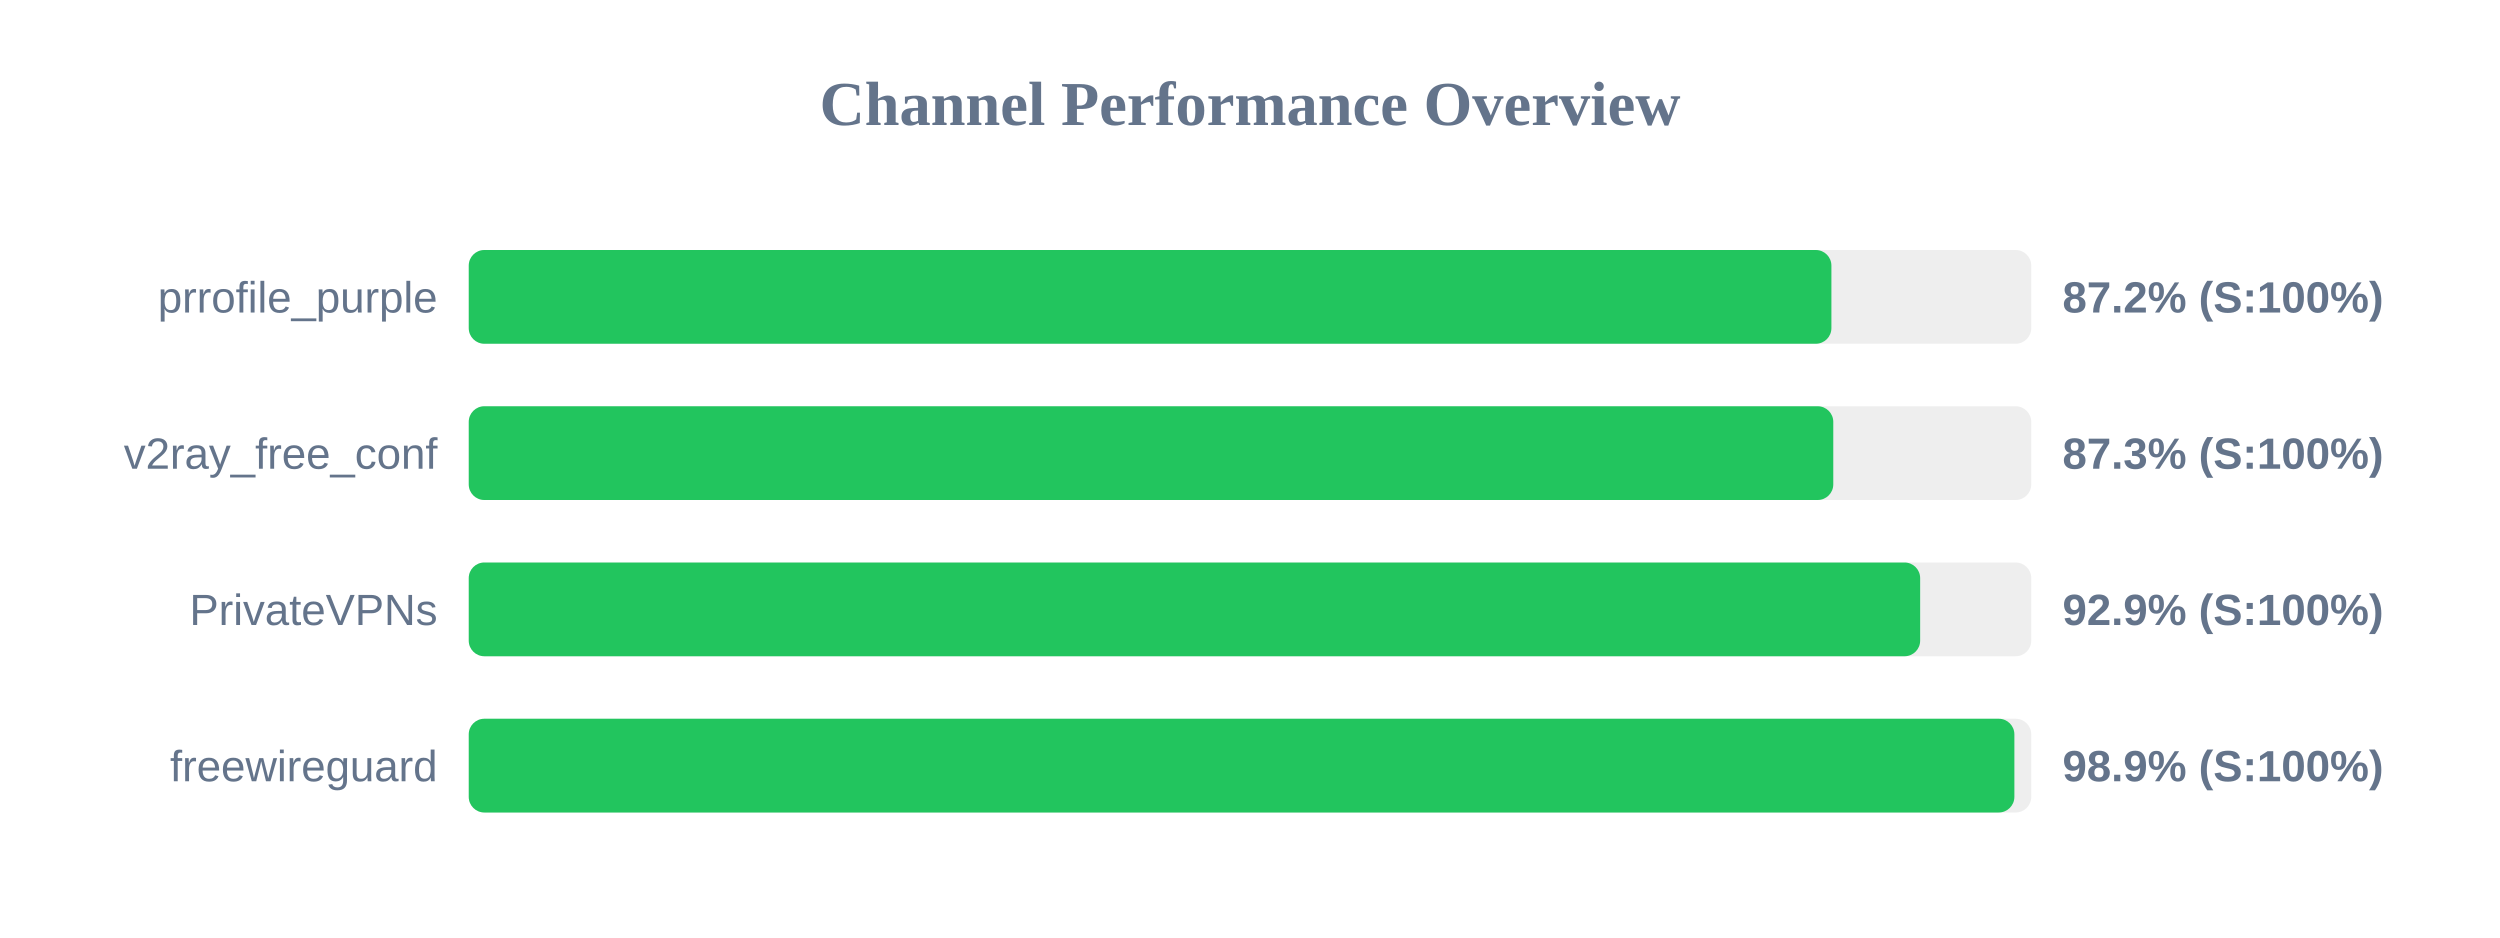
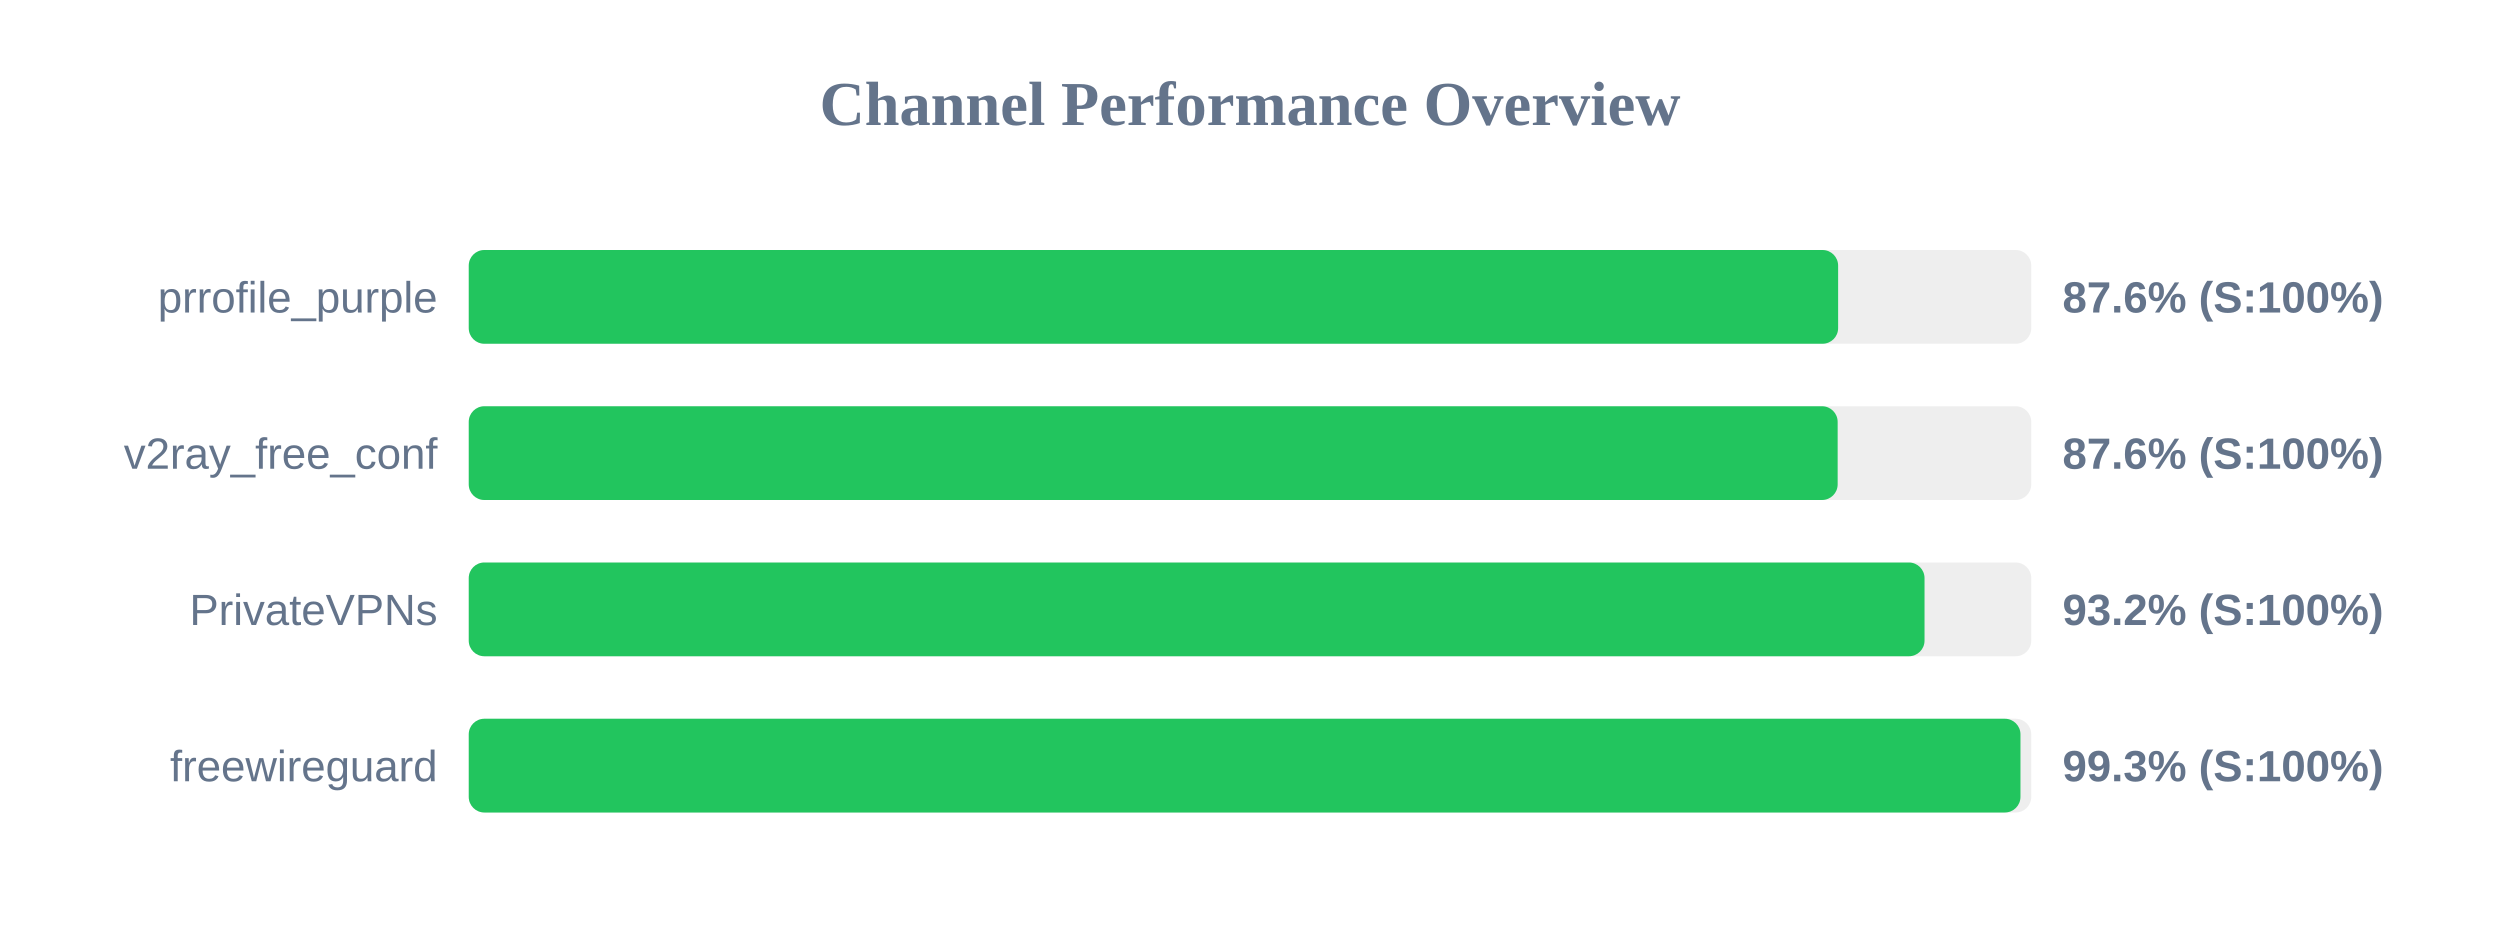
<svg xmlns="http://www.w3.org/2000/svg" width="800" height="300" version="1.1">
  <style>
        .row { font: 14px Arial; fill: #64748b; }
        .score { font: bold 14px Arial; fill: #64748b; }
    </style>
  <text x="400" y="40" text-anchor="middle" font-size="20px" font-weight="bold" fill="#64748b">Channel Performance Overview</text>
  <rect x="150" y="80" width="500" height="30" fill="#eee" rx="5" />
-   <rect x="150" y="80" width="436.05" height="30" fill="#22c55e" rx="5" />
+   <rect x="150" y="80" width="438.2" height="30" fill="#22c55e" rx="5" />
  <text x="140" y="100" text-anchor="end" class="row">prrofile_purple</text>
-   <text x="660" y="100" text-anchor="start" class="score">87.2% (S:100%)</text>
+   <text x="660" y="100" text-anchor="start" class="score">87.6% (S:100%)</text>
  <rect x="150" y="130" width="500" height="30" fill="#eee" rx="5" />
-   <rect x="150" y="130" width="436.65" height="30" fill="#22c55e" rx="5" />
+   <rect x="150" y="130" width="438.05" height="30" fill="#22c55e" rx="5" />
  <text x="140" y="150" text-anchor="end" class="row">v2ray_free_conf</text>
-   <text x="660" y="150" text-anchor="start" class="score">87.3% (S:100%)</text>
+   <text x="660" y="150" text-anchor="start" class="score">87.6% (S:100%)</text>
  <rect x="150" y="180" width="500" height="30" fill="#eee" rx="5" />
-   <rect x="150" y="180" width="464.45" height="30" fill="#22c55e" rx="5" />
+   <rect x="150" y="180" width="465.85" height="30" fill="#22c55e" rx="5" />
  <text x="140" y="200" text-anchor="end" class="row">PrivateVPNs</text>
-   <text x="660" y="200" text-anchor="start" class="score">92.9% (S:100%)</text>
+   <text x="660" y="200" text-anchor="start" class="score">93.2% (S:100%)</text>
  <rect x="150" y="230" width="500" height="30" fill="#eee" rx="5" />
-   <rect x="150" y="230" width="494.6" height="30" fill="#22c55e" rx="5" />
+   <rect x="150" y="230" width="496.55" height="30" fill="#22c55e" rx="5" />
  <text x="140" y="250" text-anchor="end" class="row">freewireguard</text>
-   <text x="660" y="250" text-anchor="start" class="score">98.9% (S:100%)</text>
+   <text x="660" y="250" text-anchor="start" class="score">99.3% (S:100%)</text>
</svg>
